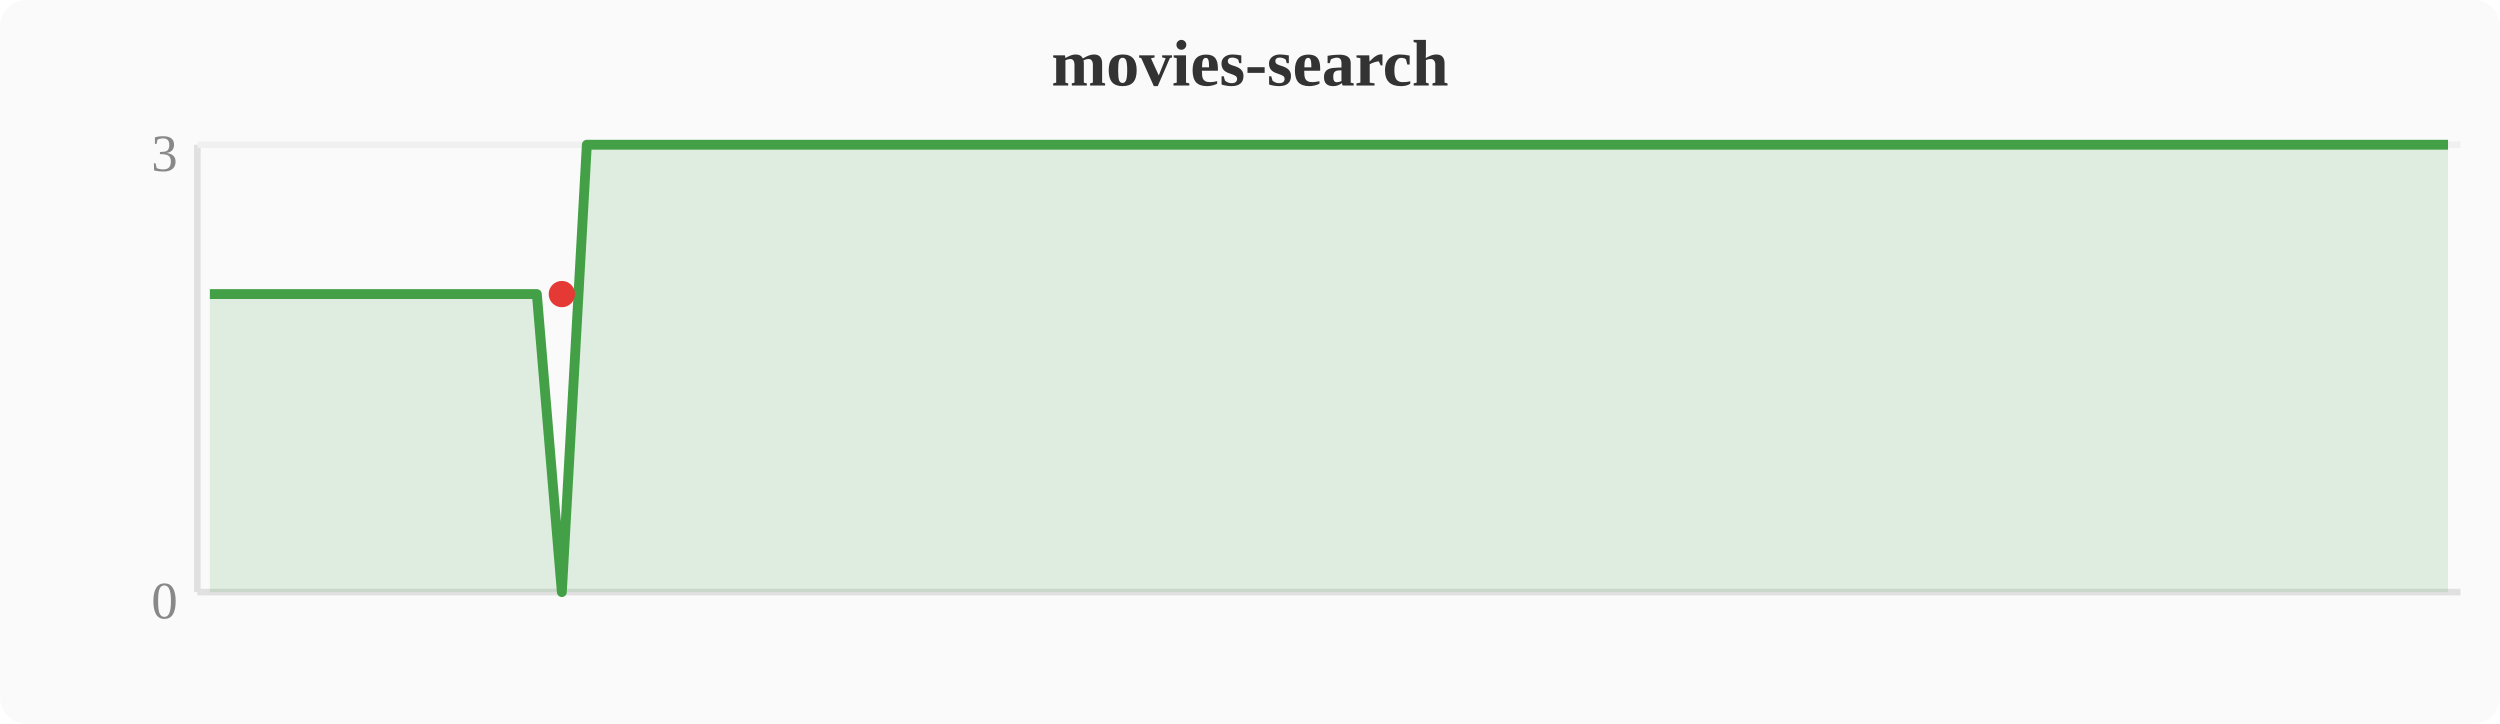
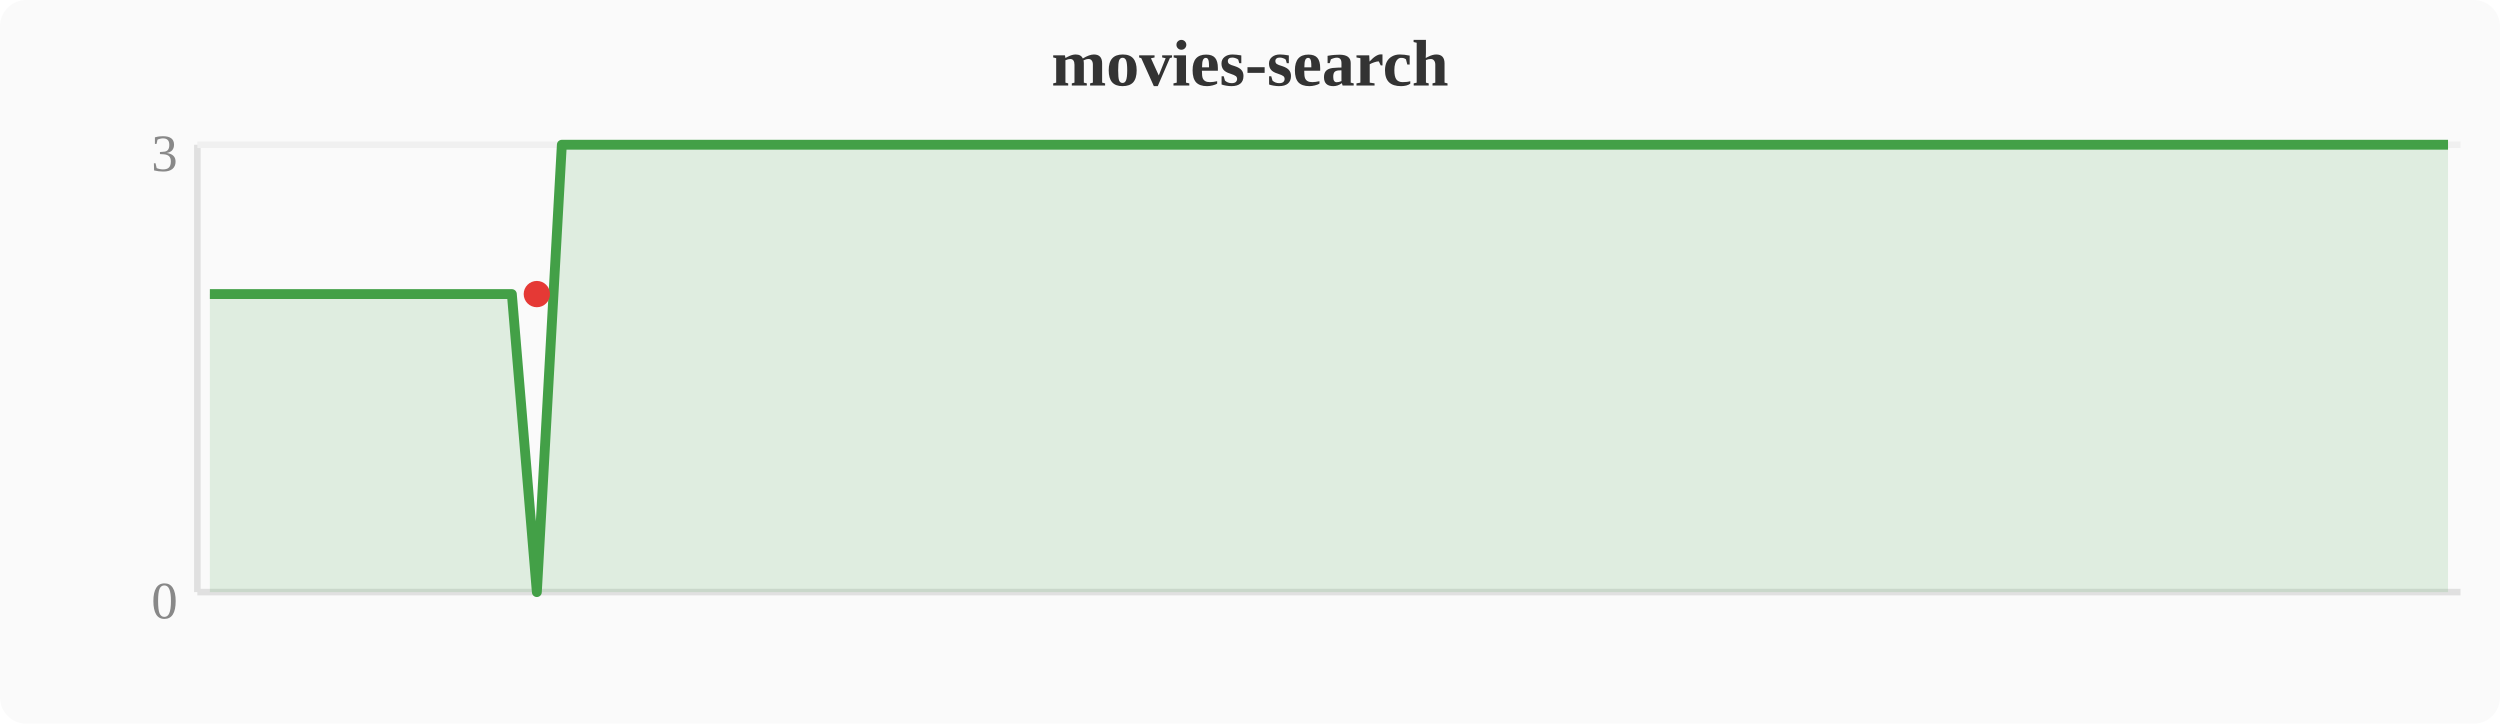
<svg xmlns="http://www.w3.org/2000/svg" width="380" height="110" viewBox="0 0 380 110">
  <rect width="380" height="110" fill="#fafafa" rx="4" />
  <text x="190" y="13" text-anchor="middle" font-size="10" font-weight="bold" fill="#333">movies-search</text>
  <line x1="30" y1="22" x2="30" y2="90" stroke="#e0e0e0" stroke-width="1" />
  <line x1="30" y1="90" x2="374" y2="90" stroke="#e0e0e0" stroke-width="1" />
  <line x1="30" y1="22" x2="374" y2="22" stroke="#f0f0f0" stroke-width="1" />
  <text x="27" y="94" text-anchor="end" font-size="8" fill="#888">0</text>
  <text x="27" y="26" text-anchor="end" font-size="8" fill="#888">3</text>
-   <polygon points="31.9,44.7 35.7,44.7 39.6,44.7 43.4,44.7 47.2,44.7 51.0,44.7 54.8,44.7 58.7,44.7 62.5,44.7 66.3,44.7 70.1,44.7 74.0,44.7 77.8,44.7 81.6,44.7 85.4,90.0 89.2,22.0 93.1,22.0 96.9,22.0 100.7,22.0 104.5,22.0 108.4,22.0 112.2,22.0 116.0,22.0 119.8,22.0 123.6,22.0 127.5,22.0 131.3,22.0 135.1,22.0 138.9,22.0 142.8,22.0 146.6,22.0 150.4,22.0 154.2,22.0 158.0,22.0 161.9,22.0 165.7,22.0 169.5,22.0 173.3,22.0 177.2,22.0 181.0,22.0 184.8,22.0 188.6,22.0 192.4,22.0 196.3,22.0 200.1,22.0 203.9,22.0 207.7,22.0 211.6,22.0 215.4,22.0 219.2,22.0 223.0,22.0 226.8,22.0 230.7,22.0 234.5,22.0 238.3,22.0 242.1,22.0 246.0,22.0 249.8,22.0 253.6,22.0 257.4,22.0 261.2,22.0 265.1,22.0 268.9,22.0 272.7,22.0 276.5,22.0 280.4,22.0 284.2,22.0 288.0,22.0 291.8,22.0 295.6,22.0 299.5,22.0 303.3,22.0 307.1,22.0 310.9,22.0 314.8,22.0 318.6,22.0 322.4,22.0 326.2,22.0 330.0,22.0 333.9,22.0 337.7,22.0 341.5,22.0 345.3,22.0 372.1,22.0 372.1,90 31.9,90" fill="#43a047" opacity="0.15" />
-   <polyline points="31.9,44.7 35.7,44.7 39.6,44.7 43.4,44.7 47.2,44.7 51.0,44.7 54.8,44.7 58.7,44.7 62.5,44.7 66.3,44.7 70.1,44.7 74.0,44.7 77.8,44.7 81.6,44.7 85.4,90.0 89.2,22.0 93.1,22.0 96.9,22.0 100.7,22.0 104.5,22.0 108.4,22.0 112.2,22.0 116.0,22.0 119.8,22.0 123.6,22.0 127.5,22.0 131.3,22.0 135.1,22.0 138.9,22.0 142.8,22.0 146.6,22.0 150.4,22.0 154.2,22.0 158.0,22.0 161.9,22.0 165.7,22.0 169.5,22.0 173.3,22.0 177.2,22.0 181.0,22.0 184.8,22.0 188.6,22.0 192.4,22.0 196.3,22.0 200.1,22.0 203.9,22.0 207.7,22.0 211.6,22.0 215.4,22.0 219.2,22.0 223.0,22.0 226.8,22.0 230.7,22.0 234.5,22.0 238.3,22.0 242.1,22.0 246.0,22.0 249.8,22.0 253.6,22.0 257.4,22.0 261.2,22.0 265.1,22.0 268.9,22.0 272.7,22.0 276.5,22.0 280.4,22.0 284.2,22.0 288.0,22.0 291.8,22.0 295.6,22.0 299.5,22.0 303.3,22.0 307.1,22.0 310.9,22.0 314.8,22.0 318.6,22.0 322.4,22.0 326.2,22.0 330.0,22.0 333.9,22.0 337.7,22.0 341.5,22.0 345.3,22.0 372.1,22.0" fill="none" stroke="#43a047" stroke-width="1.5" stroke-linejoin="round" />
-   <circle cx="85.4" cy="44.7" r="2" fill="#e53935" />
+   <polygon points="31.9,44.7 35.7,44.7 39.6,44.7 43.4,44.7 47.2,44.7 51.0,44.7 54.8,44.7 58.7,44.7 62.5,44.7 66.3,44.7 70.1,44.7 74.0,44.7 77.8,44.7 81.6,90.0 85.4,22.0 89.2,22.0 93.1,22.0 96.9,22.0 100.7,22.0 104.5,22.0 108.4,22.0 112.2,22.0 116.0,22.0 119.8,22.0 123.6,22.0 127.5,22.0 131.3,22.0 135.1,22.0 138.9,22.0 142.8,22.0 146.6,22.0 150.4,22.0 154.2,22.0 158.0,22.0 161.9,22.0 165.7,22.0 169.5,22.0 173.3,22.0 177.2,22.0 181.0,22.0 184.8,22.0 188.6,22.0 192.4,22.0 196.3,22.0 200.1,22.0 203.9,22.0 207.7,22.0 211.6,22.0 215.4,22.0 219.2,22.0 223.0,22.0 226.8,22.0 230.7,22.0 234.5,22.0 238.3,22.0 242.1,22.0 246.0,22.0 249.8,22.0 253.6,22.0 257.4,22.0 261.2,22.0 265.1,22.0 268.9,22.0 272.7,22.0 276.5,22.0 280.4,22.0 284.2,22.0 288.0,22.0 291.8,22.0 295.6,22.0 299.5,22.0 303.3,22.0 307.1,22.0 310.9,22.0 314.8,22.0 318.6,22.0 322.4,22.0 326.2,22.0 330.0,22.0 333.9,22.0 337.7,22.0 341.5,22.0 368.3,22.0 372.1,22.0 372.1,90 31.9,90" fill="#43a047" opacity="0.15" />
+   <polyline points="31.9,44.7 35.7,44.7 39.6,44.7 43.4,44.7 47.2,44.7 51.0,44.7 54.8,44.7 58.7,44.7 62.5,44.7 66.3,44.7 70.1,44.7 74.0,44.7 77.8,44.7 81.6,90.0 85.4,22.0 89.2,22.0 93.1,22.0 96.9,22.0 100.7,22.0 104.5,22.0 108.4,22.0 112.2,22.0 116.0,22.0 119.8,22.0 123.6,22.0 127.5,22.0 131.3,22.0 135.1,22.0 138.9,22.0 142.8,22.0 146.6,22.0 150.4,22.0 154.2,22.0 158.0,22.0 161.9,22.0 165.7,22.0 169.5,22.0 173.3,22.0 177.2,22.0 181.0,22.0 184.8,22.0 188.6,22.0 192.4,22.0 196.3,22.0 200.1,22.0 203.9,22.0 207.7,22.0 211.6,22.0 215.4,22.0 219.2,22.0 223.0,22.0 226.8,22.0 230.7,22.0 234.5,22.0 238.3,22.0 242.1,22.0 246.0,22.0 249.8,22.0 253.6,22.0 257.4,22.0 261.2,22.0 265.1,22.0 268.9,22.0 272.7,22.0 276.5,22.0 280.4,22.0 284.2,22.0 288.0,22.0 291.8,22.0 295.6,22.0 299.5,22.0 303.3,22.0 307.1,22.0 310.9,22.0 314.8,22.0 318.6,22.0 322.4,22.0 326.2,22.0 330.0,22.0 333.9,22.0 337.7,22.0 341.5,22.0 368.3,22.0 372.1,22.0" fill="none" stroke="#43a047" stroke-width="1.5" stroke-linejoin="round" />
+   <circle cx="81.6" cy="44.7" r="2" fill="#e53935" />
</svg>
